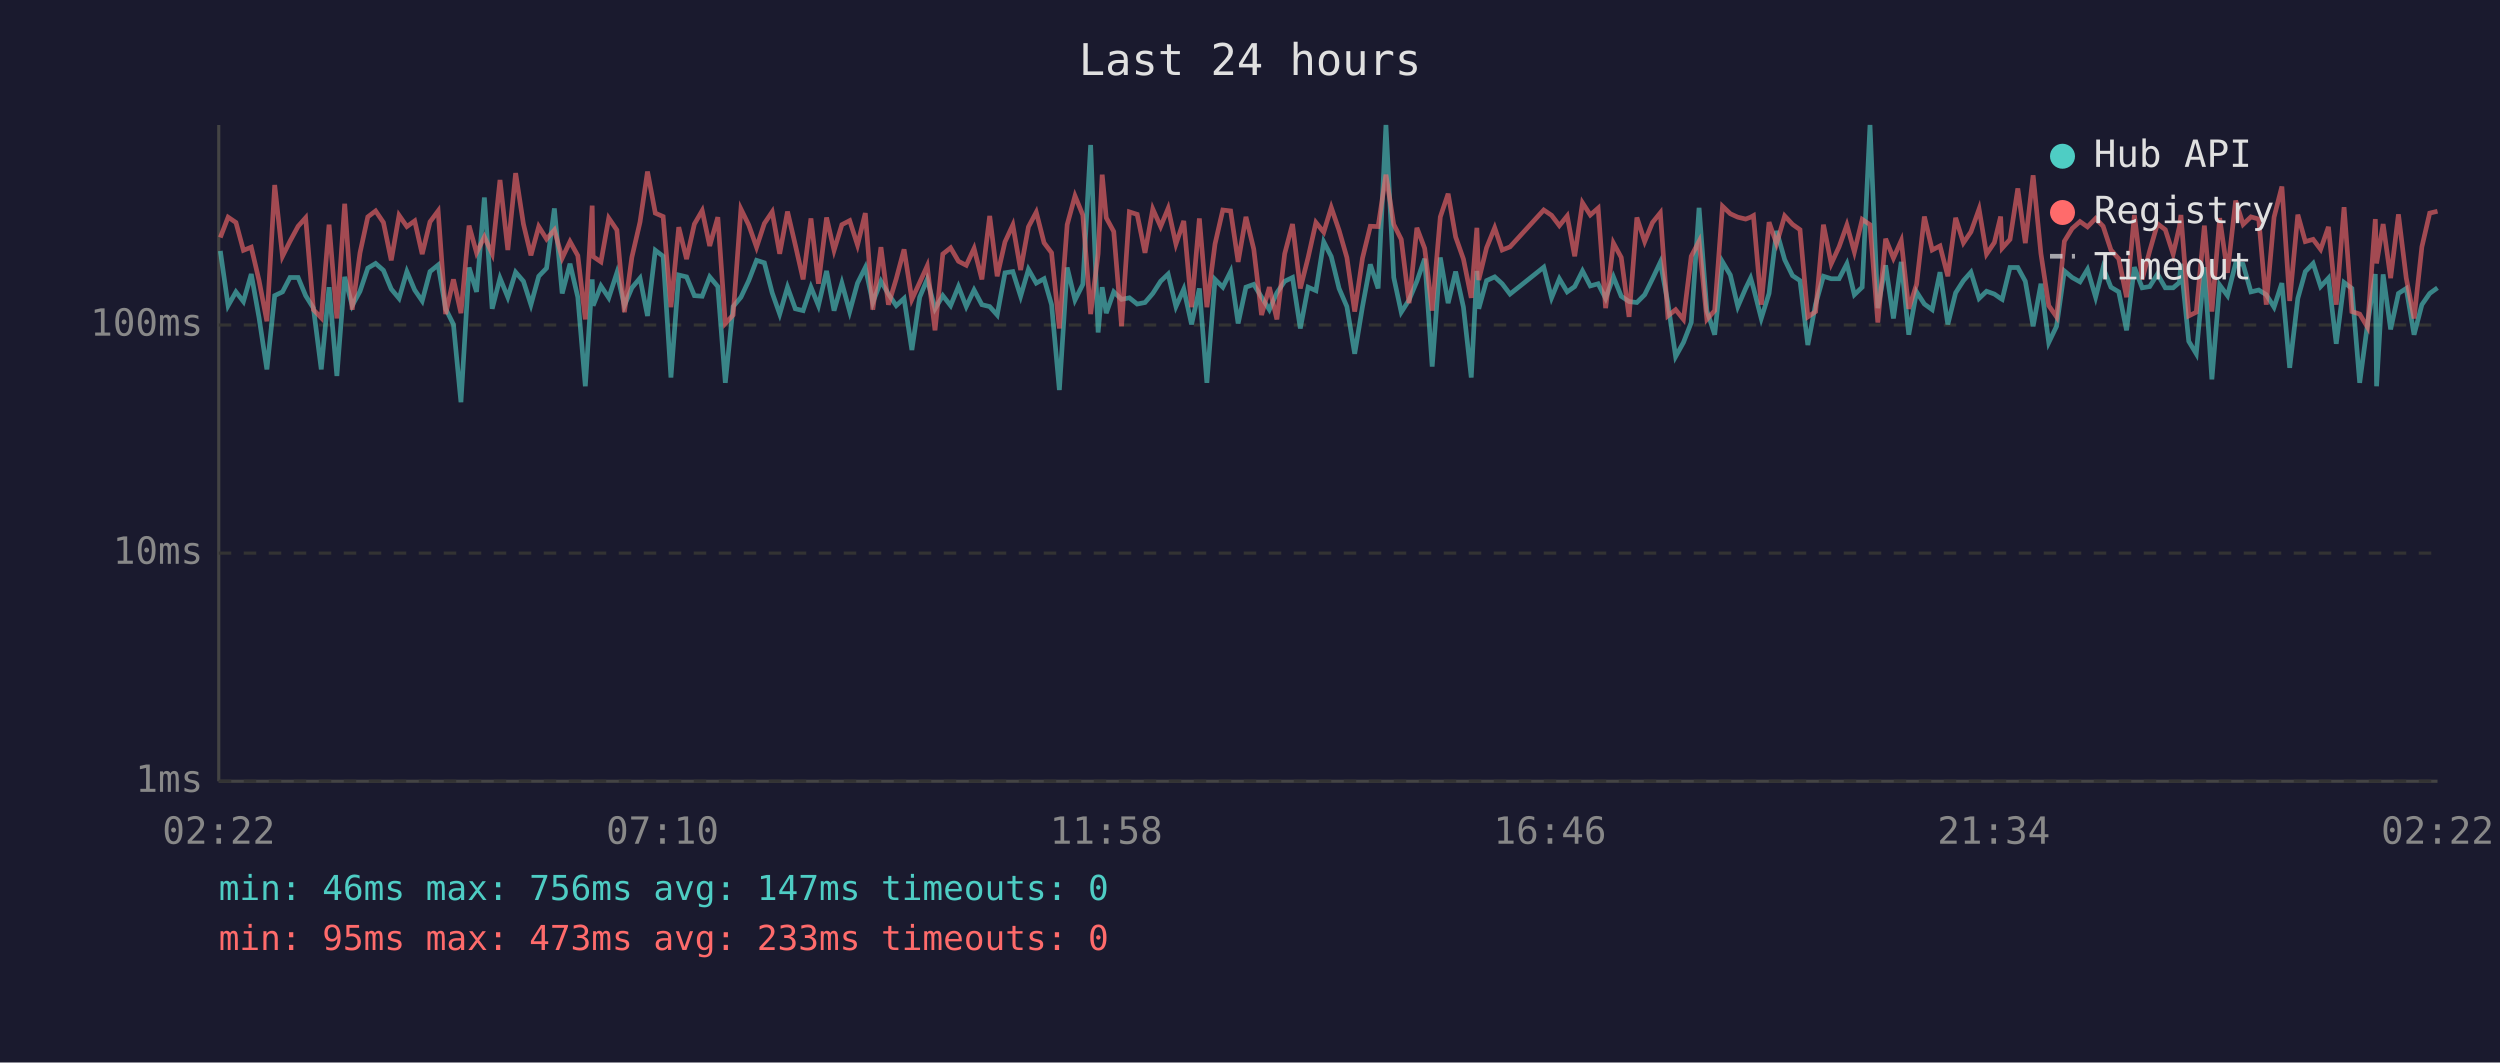
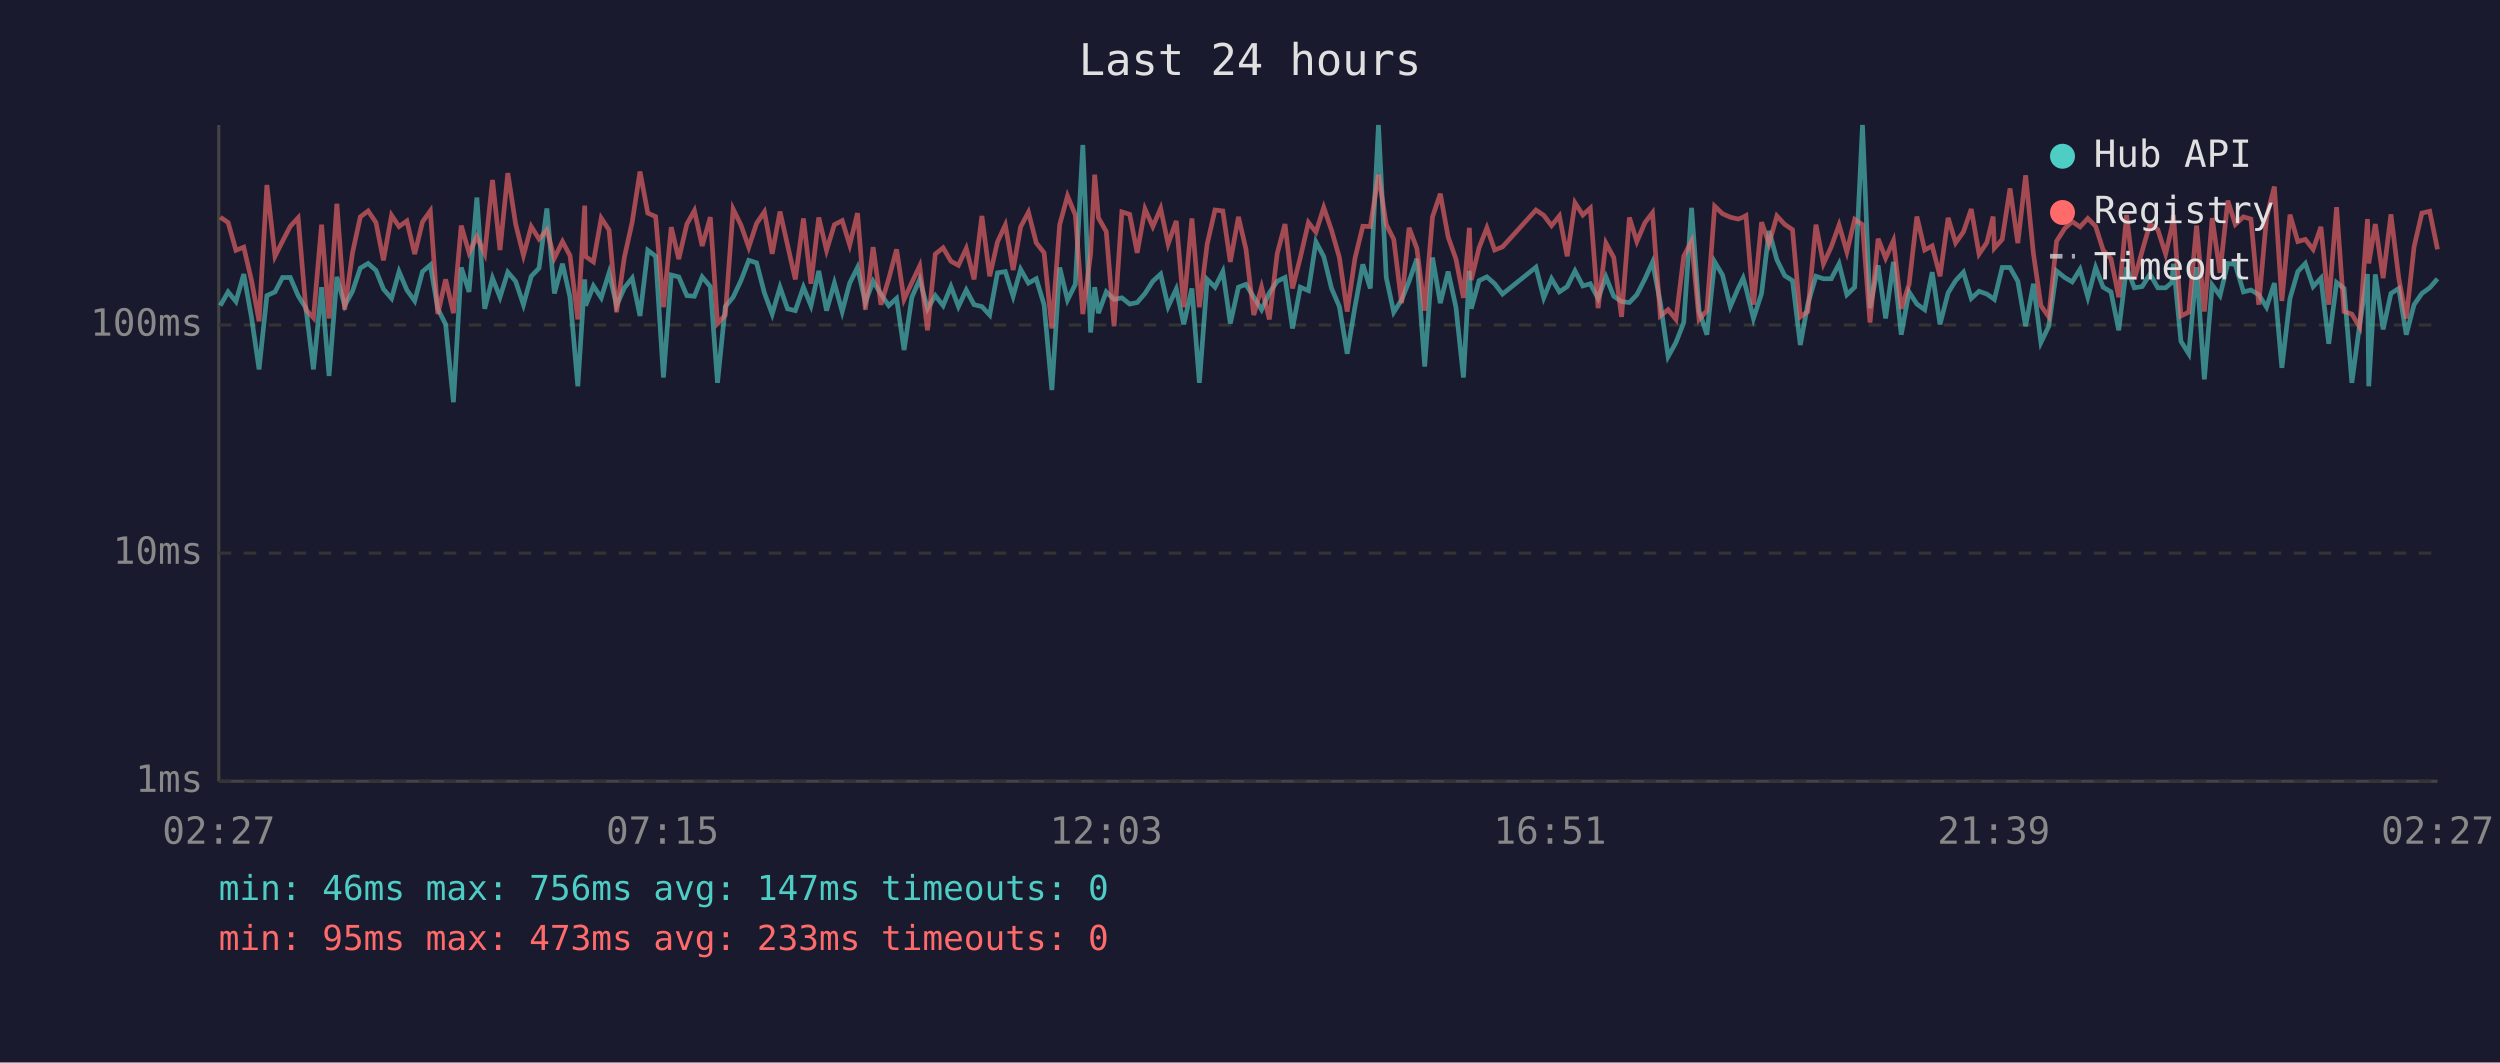
<svg xmlns="http://www.w3.org/2000/svg" viewBox="0 0 800 340" font-family="monospace" font-size="12">
  <rect width="800" height="340" fill="#1a1a2e" />
  <text x="400" y="24" fill="#e0e0e0" font-size="14" text-anchor="middle">Last 24 hours</text>
  <line x1="70" y1="40" x2="70" y2="250" stroke="#444" stroke-width="1" />
  <line x1="70" y1="250" x2="780" y2="250" stroke="#444" stroke-width="1" />
  <line x1="70" y1="250" x2="780" y2="250" stroke="#333" stroke-width="1" stroke-dasharray="4" />
  <text x="65" y="250" fill="#888" text-anchor="end" dominant-baseline="middle">1ms</text>
  <line x1="70" y1="177" x2="780" y2="177" stroke="#333" stroke-width="1" stroke-dasharray="4" />
  <text x="65" y="177" fill="#888" text-anchor="end" dominant-baseline="middle">10ms</text>
  <line x1="70" y1="104" x2="780" y2="104" stroke="#333" stroke-width="1" stroke-dasharray="4" />
  <text x="65" y="104" fill="#888" text-anchor="end" dominant-baseline="middle">100ms</text>
-   <text x="70" y="270" fill="#888" text-anchor="middle">02:22</text>
-   <text x="212" y="270" fill="#888" text-anchor="middle">07:10</text>
-   <text x="354" y="270" fill="#888" text-anchor="middle">11:58</text>
-   <text x="496" y="270" fill="#888" text-anchor="middle">16:46</text>
-   <text x="638" y="270" fill="#888" text-anchor="middle">21:34</text>
-   <text x="780" y="270" fill="#888" text-anchor="middle">02:22</text>
-   <polyline points="70.5,80.3 73.0,97.8 75.5,93.4 77.9,96.5 80.4,87.7 82.9,101.7 85.4,118.2 87.9,94.6 90.4,93.4 92.8,88.8 95.4,88.8 97.8,94.6 100.3,98.6 102.8,118.2 105.3,91.9 107.8,120.3 110.3,88.6 112.7,97.8 115.2,93.2 117.7,85.8 120.2,84.3 122.7,86.5 125.2,92.5 127.7,95.5 130.2,86.9 132.7,92.8 135.1,96.3 137.6,86.9 140.2,84.8 142.6,98.8 145.1,103.8 147.5,128.7 150.1,85.6 152.5,93.4 155.0,63.2 157.5,98.8 160.0,89.0 162.5,95.1 165.0,87.1 167.5,90.0 169.9,97.5 172.4,88.4 174.9,85.8 177.4,66.7 179.9,93.9 182.4,84.4 184.9,95.1 187.3,123.6 189.5,89.4 189.8,97.8 192.3,91.5 194.8,95.3 197.4,87.3 199.8,97.8 202.2,92.1 204.8,89.0 207.2,101.1 209.7,80.1 212.2,82.0 214.7,120.8 217.2,88.0 219.7,88.6 222.2,94.6 224.7,94.8 227.1,88.6 229.7,91.7 232.1,122.5 234.6,98.1 237.1,95.1 239.6,89.8 242.1,83.3 244.6,84.1 247.1,93.7 249.5,100.5 252.0,91.9 254.5,98.8 257.0,99.4 259.5,91.9 261.9,97.8 264.5,86.7 266.9,99.4 269.4,90.6 271.9,99.7 274.4,90.6 276.9,85.6 279.3,96.8 281.9,90.0 284.3,94.1 286.8,97.8 289.3,95.5 291.8,112.0 294.3,95.1 296.7,89.4 299.2,98.8 301.7,94.6 304.2,97.8 306.7,91.7 309.2,98.1 311.7,92.8 314.2,97.5 316.7,98.1 319.1,100.8 321.6,87.3 324.1,86.9 326.6,94.8 329.1,86.2 331.6,90.6 334.1,89.2 336.5,97.5 339.0,124.8 341.5,85.6 344.0,96.0 346.5,91.0 349.0,46.4 351.4,106.4 352.7,91.9 354.0,100.2 356.4,93.4 358.9,95.8 361.4,95.3 363.9,97.3 366.4,96.8 368.9,93.9 371.4,90.0 373.8,87.7 376.3,98.1 378.8,92.5 381.3,103.8 383.8,92.3 386.2,122.5 388.8,89.4 391.3,91.9 393.8,86.9 396.2,103.5 398.7,91.9 401.2,91.0 403.7,95.1 406.2,99.1 408.6,93.7 411.1,90.0 413.6,88.8 416.1,105.1 418.6,91.9 421.1,93.0 423.6,77.4 426.0,82.1 428.5,92.3 431.0,98.1 433.5,113.2 436.0,98.1 438.5,84.6 441.0,92.3 443.5,40.0 446.0,88.8 448.4,99.9 450.9,96.0 453.4,90.0 455.9,82.8 458.3,117.3 460.9,82.4 463.4,97.0 465.8,86.9 468.3,98.3 470.8,120.8 472.6,86.7 473.2,98.8 475.7,89.8 478.3,88.6 480.7,90.8 483.2,94.1 494.0,85.5 496.5,95.3 499.0,89.2 501.5,93.4 503.9,91.7 506.4,86.7 508.9,91.5 511.4,90.8 513.8,95.5 516.3,88.6 518.8,94.8 521.3,96.5 523.8,96.8 526.3,94.3 528.8,89.2 531.3,83.9 533.7,96.8 536.2,114.1 538.7,109.6 541.2,103.2 543.7,66.5 546.2,99.4 548.7,107.1 551.2,83.8 553.7,88.0 556.1,98.1 558.6,92.3 560.2,89.0 561.1,92.1 563.6,101.9 566.1,93.9 568.5,73.9 571.1,83.1 573.6,88.2 576.0,89.8 578.5,110.4 581.0,97.3 583.5,88.4 586.0,89.2 588.5,89.2 591.0,84.4 593.4,94.3 595.9,91.9 598.4,40.0 600.9,98.6 603.4,84.9 605.9,101.9 608.4,83.8 610.8,107.1 613.3,93.4 615.8,97.3 618.3,99.1 620.8,87.1 623.3,103.8 625.8,93.7 628.3,89.8 630.7,87.1 633.3,95.5 635.7,93.2 638.2,94.1 640.2,95.5 640.7,95.8 643.2,85.6 645.7,85.6 648.1,90.0 650.6,104.4 653.1,90.8 655.6,109.6 658.1,104.4 660.6,86.7 663.1,88.8 665.6,90.2 668.0,86.2 670.6,95.1 673.0,85.6 675.5,91.9 678.0,93.4 680.5,105.7 683.0,85.5 685.5,92.1 687.9,91.7 690.4,87.7 692.9,92.1 695.4,92.1 697.4,90.4 697.9,84.4 700.4,109.2 702.8,113.2 705.4,85.5 707.8,121.4 710.3,91.2 712.8,94.6 715.4,84.3 717.8,84.6 720.3,93.4 722.8,92.8 725.2,94.3 727.7,98.3 730.2,90.6 732.7,117.7 735.3,95.5 737.7,86.9 740.2,84.3 742.6,91.7 745.1,89.0 747.6,110.0 750.1,90.4 752.6,92.3 755.1,122.5 757.6,103.8 760.1,87.7 760.5,123.6 762.6,87.8 765.0,105.4 767.5,93.9 770.0,92.3 772.5,107.1 775.0,97.5 777.5,93.9 780.0,92.1" fill="none" stroke="#4ecdc4" stroke-width="1.5" opacity="0.6" />
-   <polyline points="70.5,76.0 73.0,69.5 75.5,71.2 77.9,80.1 80.4,79.1 82.9,89.8 85.4,102.8 87.9,59.2 90.4,82.0 92.8,77.2 95.4,72.4 97.8,69.7 100.3,99.1 102.8,101.7 105.3,71.9 107.8,101.9 110.3,65.2 112.7,99.1 115.2,80.9 117.7,69.4 120.2,67.5 122.7,71.2 125.2,83.3 127.7,68.9 130.2,72.5 132.7,70.7 135.1,81.3 137.6,71.0 140.2,67.5 142.6,100.5 145.1,89.4 147.5,100.2 150.1,72.2 152.5,80.9 155.0,75.8 157.5,81.2 160.0,57.6 162.5,80.0 165.0,55.4 167.5,71.7 169.9,81.7 172.4,72.5 174.9,76.5 177.4,73.6 179.9,82.6 182.4,77.3 184.9,81.8 187.3,102.2 189.5,65.8 189.8,82.1 192.3,83.8 194.8,69.8 197.4,73.6 199.8,99.9 202.2,82.3 204.8,71.1 207.2,54.9 209.7,68.2 212.2,69.3 214.7,98.3 217.2,72.7 219.7,82.9 222.2,71.7 224.7,67.4 227.1,78.7 229.7,69.5 232.1,103.5 234.6,100.8 237.1,66.9 239.6,72.0 242.1,79.1 244.6,71.5 247.1,67.8 249.5,81.2 252.0,67.7 254.5,78.4 257.0,89.4 259.5,69.9 261.9,90.8 264.5,69.6 266.9,80.1 269.4,71.9 271.9,70.6 274.4,78.4 276.9,68.2 279.3,99.1 281.9,79.1 284.3,97.5 286.8,89.2 289.3,79.8 291.8,95.8 294.3,90.4 296.7,85.1 299.2,105.7 301.7,81.3 304.2,79.3 306.7,83.6 309.2,84.9 311.7,79.5 314.2,89.4 316.7,69.1 319.1,88.4 321.6,77.4 324.1,72.0 326.6,86.4 329.1,72.6 331.6,67.9 334.1,77.7 336.5,80.9 339.0,105.1 341.5,71.9 344.0,62.7 346.5,68.8 349.0,100.5 351.4,81.2 352.7,55.9 354.0,69.7 356.4,74.1 358.9,104.4 361.4,67.8 363.9,68.6 366.4,80.9 368.9,66.9 371.4,72.5 373.8,66.7 376.3,78.1 378.8,70.7 381.3,98.3 383.8,69.9 386.2,98.3 388.8,78.1 391.3,67.2 393.8,67.5 396.2,83.8 398.7,69.4 401.2,79.7 403.7,100.8 406.2,91.9 408.6,102.2 411.1,81.2 413.6,71.7 416.1,92.3 418.6,82.4 421.1,71.2 423.6,74.3 426.0,66.4 428.5,73.7 431.0,82.4 433.5,99.7 436.0,82.6 438.5,72.4 441.0,72.5 443.5,55.9 446.0,71.8 448.4,76.6 450.9,97.0 453.4,72.9 455.9,79.5 458.3,99.4 460.9,69.4 463.4,62.0 465.8,75.8 468.3,82.9 470.8,95.3 472.6,72.9 473.2,89.6 475.7,79.3 478.3,72.9 480.7,80.0 483.2,79.0 494.0,67.2 496.5,68.9 499.0,72.2 501.5,69.1 503.9,82.0 506.4,64.9 508.9,68.8 511.4,66.6 513.8,98.6 516.3,77.8 518.8,82.4 521.3,101.4 523.8,69.6 526.3,77.3 528.8,71.2 531.3,68.1 533.7,101.1 536.2,99.1 538.7,102.2 541.2,82.0 543.7,77.2 546.2,102.2 548.7,99.4 551.2,66.0 553.7,68.4 556.1,69.5 558.6,70.1 560.2,69.5 561.1,69.0 563.6,97.5 566.1,71.1 568.5,78.0 571.1,69.1 573.6,71.8 576.0,73.5 578.5,101.4 581.0,99.7 583.5,71.9 586.0,84.4 588.5,79.0 591.0,72.0 593.4,80.6 595.9,70.2 598.4,71.9 600.9,103.2 603.4,76.4 605.9,82.6 608.4,77.0 610.8,98.8 613.3,91.0 615.8,69.3 618.3,80.0 620.8,78.7 623.3,88.4 625.8,69.7 628.3,77.7 630.7,74.2 633.3,66.9 635.7,81.3 638.2,77.6 640.2,69.3 640.7,79.4 643.2,76.6 645.7,60.3 648.1,77.8 650.6,56.1 653.1,81.2 655.6,97.8 658.1,101.4 660.6,77.2 663.1,73.1 665.6,70.9 668.0,72.6 670.6,69.9 673.0,72.4 675.5,80.0 678.0,82.8 680.5,95.1 683.0,68.8 685.5,89.4 687.9,80.3 690.4,71.6 692.9,73.5 695.4,81.3 697.4,72.6 697.9,68.8 700.4,101.1 702.8,99.9 705.4,72.2 707.8,99.7 710.3,69.8 712.8,87.3 715.4,64.2 717.8,71.8 720.3,69.4 722.8,70.1 725.2,97.5 727.7,69.5 730.2,59.7 732.7,96.3 735.3,68.7 737.7,77.3 740.2,76.6 742.6,79.8 745.1,72.6 747.6,97.5 750.1,66.3 752.6,99.7 755.1,100.5 757.6,104.7 760.1,70.1 760.5,84.3 762.6,71.7 765.0,89.0 767.5,68.6 770.0,89.0 772.5,101.9 775.0,79.0 777.5,68.2 780.0,67.6" fill="none" stroke="#ff6b6b" stroke-width="1.5" opacity="0.6" />
+   <text x="70" y="270" fill="#888" text-anchor="middle">02:27</text>
+   <text x="212" y="270" fill="#888" text-anchor="middle">07:15</text>
+   <text x="354" y="270" fill="#888" text-anchor="middle">12:03</text>
+   <text x="496" y="270" fill="#888" text-anchor="middle">16:51</text>
+   <text x="638" y="270" fill="#888" text-anchor="middle">21:39</text>
+   <text x="780" y="270" fill="#888" text-anchor="middle">02:27</text>
+   <polyline points="70.5,97.8 73.0,93.4 75.5,96.5 78.0,87.7 80.5,101.7 82.9,118.2 85.4,94.6 88.0,93.4 90.4,88.8 92.9,88.8 95.4,94.6 97.9,98.6 100.3,118.2 102.9,91.9 105.3,120.3 107.8,88.6 110.3,97.8 112.8,93.2 115.3,85.8 117.8,84.3 120.3,86.5 122.7,92.5 125.3,95.5 127.7,86.9 130.2,92.8 132.7,96.3 135.2,86.9 137.7,84.8 140.1,98.8 142.6,103.8 145.1,128.7 147.6,85.6 150.1,93.4 152.6,63.2 155.1,98.8 157.6,89.0 160.0,95.1 162.5,87.1 165.0,90.0 167.5,97.5 170.0,88.4 172.5,85.8 175.0,66.7 177.4,93.9 180.0,84.4 182.4,95.1 184.9,123.6 187.1,89.4 187.4,97.8 189.9,91.5 192.4,95.3 194.9,87.3 197.3,97.8 199.8,92.1 202.3,89.0 204.8,101.1 207.3,80.1 209.8,82.0 212.3,120.8 214.8,88.0 217.2,88.6 219.8,94.6 222.2,94.8 224.7,88.6 227.3,91.7 229.6,122.5 232.1,98.1 234.6,95.1 237.1,89.8 239.6,83.3 242.1,84.1 244.6,93.7 247.1,100.5 249.6,91.9 252.0,98.8 254.5,99.4 257.1,91.9 259.5,97.8 262.0,86.7 264.5,99.4 267.0,90.6 269.5,99.7 271.9,90.6 274.4,85.6 276.9,96.8 279.4,90.0 281.9,94.1 284.4,97.8 286.9,95.5 289.3,112.0 291.8,95.1 294.3,89.4 296.8,98.8 299.3,94.6 301.8,97.8 304.3,91.7 306.7,98.1 309.2,92.8 311.7,97.5 314.2,98.1 316.7,100.8 319.2,87.3 321.7,86.9 324.2,94.8 326.6,86.2 329.1,90.6 331.6,89.2 334.1,97.5 336.6,124.8 339.1,85.6 341.6,96.0 344.1,91.0 346.5,46.4 349.0,106.4 350.3,91.9 351.5,100.2 354.0,93.4 356.5,95.8 359.0,95.3 361.5,97.3 363.9,96.8 366.4,93.9 368.9,90.0 371.4,87.7 373.8,98.1 376.4,92.5 378.8,103.8 381.4,92.3 383.8,122.5 386.3,89.4 388.8,91.9 391.3,86.9 393.7,103.5 396.3,91.9 398.7,91.0 401.2,95.1 403.7,99.1 406.2,93.7 408.7,90.0 411.2,88.8 413.6,105.1 416.1,91.9 418.7,93.0 421.1,77.4 423.6,82.1 426.1,92.3 428.6,98.1 431.1,113.2 433.6,98.1 436.1,84.6 438.5,92.3 441.1,40.0 443.6,88.8 446.0,99.9 448.5,96.0 450.9,90.0 453.4,82.8 455.9,117.3 458.4,82.4 460.9,97.0 463.4,86.9 465.9,98.3 468.3,120.8 470.2,86.7 470.8,98.8 473.3,89.8 475.8,88.6 478.3,90.8 480.8,94.1 491.5,85.5 494.0,95.3 496.5,89.2 499.0,93.4 501.5,91.7 504.0,86.7 506.5,91.5 508.9,90.8 511.4,95.5 513.9,88.6 516.4,94.8 518.9,96.5 521.4,96.8 523.8,94.3 526.4,89.2 528.8,83.9 531.3,96.8 533.8,114.1 536.3,109.6 538.8,103.2 541.3,66.5 543.7,99.4 546.2,107.1 548.7,83.8 551.2,88.0 553.7,98.1 556.2,92.3 557.8,89.0 558.7,92.1 561.1,101.9 563.7,93.9 566.1,73.9 568.6,83.1 571.1,88.2 573.6,89.8 576.1,110.4 578.5,97.3 581.1,88.4 583.5,89.2 586.0,89.2 588.5,84.4 591.0,94.3 593.5,91.9 596.0,40.0 598.4,98.6 601.0,84.9 603.4,101.9 605.9,83.8 608.4,107.1 610.9,93.4 613.4,97.3 615.9,99.1 618.3,87.1 620.8,103.8 623.4,93.7 625.8,89.8 628.3,87.1 630.8,95.5 633.3,93.2 635.8,94.1 637.8,95.5 638.2,95.8 640.7,85.6 643.2,85.6 645.7,90.0 648.2,104.4 650.7,90.8 653.1,109.6 655.6,104.4 658.1,86.7 660.7,88.8 663.1,90.2 665.6,86.2 668.1,95.1 670.6,85.6 673.0,91.9 675.5,93.4 678.0,105.7 680.5,85.5 683.0,92.1 685.5,91.7 688.0,87.7 690.5,92.1 693.0,92.1 695.0,90.4 695.5,84.4 697.9,109.2 700.4,113.2 702.9,85.5 705.4,121.4 707.9,91.2 710.4,94.6 712.9,84.3 715.3,84.6 717.9,93.4 720.3,92.8 722.8,94.3 725.3,98.3 727.8,90.6 730.2,117.7 732.8,95.5 735.3,86.9 737.7,84.3 740.2,91.7 742.7,89.0 745.2,110.0 747.7,90.4 750.1,92.3 752.6,122.5 755.1,103.8 757.6,87.7 758.0,123.6 760.1,87.8 762.6,105.4 765.1,93.9 767.6,92.3 770.0,107.1 772.5,97.5 775.0,93.9 777.5,92.1 780.0,89.2" fill="none" stroke="#4ecdc4" stroke-width="1.5" opacity="0.6" />
+   <polyline points="70.5,69.5 73.0,71.2 75.5,80.1 78.0,79.1 80.5,89.8 82.9,102.8 85.4,59.2 88.0,82.0 90.4,77.2 92.9,72.4 95.4,69.7 97.9,99.1 100.3,101.7 102.9,71.9 105.3,101.9 107.8,65.2 110.3,99.1 112.8,80.9 115.3,69.4 117.8,67.5 120.3,71.2 122.7,83.3 125.3,68.9 127.7,72.5 130.2,70.7 132.7,81.3 135.2,71.0 137.7,67.5 140.1,100.5 142.6,89.4 145.1,100.2 147.6,72.2 150.1,80.9 152.6,75.8 155.1,81.2 157.6,57.6 160.0,80.0 162.5,55.4 165.0,71.7 167.5,81.7 170.0,72.5 172.5,76.5 175.0,73.6 177.4,82.6 180.0,77.3 182.4,81.8 184.9,102.2 187.1,65.8 187.4,82.1 189.9,83.8 192.4,69.8 194.9,73.6 197.3,99.9 199.8,82.3 202.3,71.1 204.8,54.9 207.3,68.2 209.8,69.3 212.3,98.3 214.8,72.7 217.2,82.9 219.8,71.7 222.2,67.4 224.7,78.7 227.3,69.5 229.6,103.5 232.1,100.8 234.6,66.9 237.1,72.0 239.6,79.1 242.1,71.5 244.6,67.8 247.1,81.2 249.6,67.7 252.0,78.4 254.5,89.4 257.1,69.9 259.5,90.8 262.0,69.6 264.5,80.1 267.0,71.9 269.5,70.6 271.9,78.4 274.4,68.2 276.9,99.1 279.4,79.1 281.9,97.5 284.4,89.2 286.9,79.8 289.3,95.8 291.8,90.4 294.3,85.1 296.8,105.7 299.3,81.3 301.8,79.3 304.3,83.6 306.7,84.9 309.2,79.5 311.7,89.4 314.2,69.1 316.7,88.4 319.2,77.4 321.7,72.0 324.2,86.4 326.6,72.6 329.1,67.9 331.6,77.7 334.1,80.9 336.6,105.1 339.1,71.9 341.6,62.7 344.1,68.8 346.5,100.5 349.0,81.2 350.3,55.9 351.5,69.7 354.0,74.1 356.5,104.4 359.0,67.8 361.5,68.6 363.9,80.9 366.4,66.9 368.9,72.5 371.4,66.7 373.8,78.1 376.4,70.7 378.8,98.3 381.4,69.9 383.8,98.3 386.3,78.1 388.8,67.2 391.3,67.5 393.7,83.8 396.3,69.4 398.7,79.7 401.2,100.8 403.7,91.9 406.2,102.2 408.7,81.2 411.2,71.7 413.6,92.3 416.1,82.4 418.7,71.2 421.1,74.3 423.6,66.4 426.1,73.7 428.6,82.4 431.1,99.7 433.6,82.6 436.1,72.4 438.5,72.5 441.1,55.9 443.6,71.8 446.0,76.6 448.5,97.0 450.9,72.9 453.4,79.5 455.9,99.4 458.4,69.4 460.9,62.0 463.4,75.8 465.9,82.9 468.3,95.3 470.2,72.9 470.8,89.6 473.3,79.3 475.8,72.9 478.3,80.0 480.8,79.0 491.5,67.2 494.0,68.9 496.5,72.2 499.0,69.1 501.5,82.0 504.0,64.9 506.5,68.8 508.9,66.6 511.4,98.6 513.9,77.8 516.4,82.4 518.9,101.4 521.4,69.6 523.8,77.3 526.4,71.2 528.8,68.1 531.3,101.1 533.8,99.1 536.3,102.2 538.8,82.0 541.3,77.2 543.7,102.2 546.2,99.4 548.7,66.0 551.2,68.4 553.7,69.5 556.2,70.1 557.8,69.5 558.7,69.0 561.1,97.5 563.7,71.1 566.1,78.0 568.6,69.1 571.1,71.8 573.6,73.5 576.1,101.4 578.5,99.7 581.1,71.9 583.5,84.4 586.0,79.0 588.5,72.0 591.0,80.6 593.5,70.2 596.0,71.9 598.4,103.2 601.0,76.4 603.4,82.6 605.9,77.0 608.4,98.8 610.9,91.0 613.4,69.3 615.9,80.0 618.3,78.7 620.8,88.4 623.4,69.7 625.8,77.7 628.3,74.2 630.8,66.9 633.3,81.3 635.8,77.6 637.8,69.3 638.2,79.4 640.7,76.6 643.2,60.3 645.7,77.8 648.2,56.1 650.7,81.2 653.1,97.8 655.6,101.4 658.1,77.2 660.7,73.1 663.1,70.9 665.6,72.6 668.1,69.9 670.6,72.4 673.0,80.0 675.5,82.8 678.0,95.1 680.5,68.8 683.0,89.4 685.5,80.3 688.0,71.6 690.5,73.5 693.0,81.3 695.0,72.6 695.5,68.8 697.9,101.1 700.4,99.9 702.9,72.2 705.4,99.7 707.9,69.8 710.4,87.3 712.9,64.2 715.3,71.8 717.9,69.4 720.3,70.1 722.8,97.5 725.3,69.5 727.8,59.7 730.2,96.3 732.8,68.7 735.3,77.3 737.7,76.6 740.2,79.8 742.7,72.6 745.2,97.5 747.7,66.3 750.1,99.7 752.6,100.5 755.1,104.7 757.6,70.1 758.0,84.3 760.1,71.7 762.6,89.0 765.1,68.6 767.6,89.0 770.0,101.9 772.5,79.0 775.0,68.2 777.5,67.6 780.0,79.8" fill="none" stroke="#ff6b6b" stroke-width="1.5" opacity="0.6" />
  <circle cx="660" cy="50" r="4" fill="#4ecdc4" />
  <text x="670" y="50" fill="#e0e0e0" dominant-baseline="middle">Hub API</text>
  <circle cx="660" cy="68" r="4" fill="#ff6b6b" />
  <text x="670" y="68" fill="#e0e0e0" dominant-baseline="middle">Registry</text>
  <line x1="656" y1="82" x2="664" y2="82" stroke="#e0e0e0" stroke-width="1.5" stroke-dasharray="4,3" opacity="0.7" />
  <text x="670" y="86" fill="#e0e0e0" dominant-baseline="middle">Timeout</text>
  <text x="70" y="288" fill="#4ecdc4" font-size="11">min: 46ms  max: 756ms  avg: 147ms  timeouts: 0</text>
  <text x="70" y="304" fill="#ff6b6b" font-size="11">min: 95ms  max: 473ms  avg: 233ms  timeouts: 0</text>
</svg>
